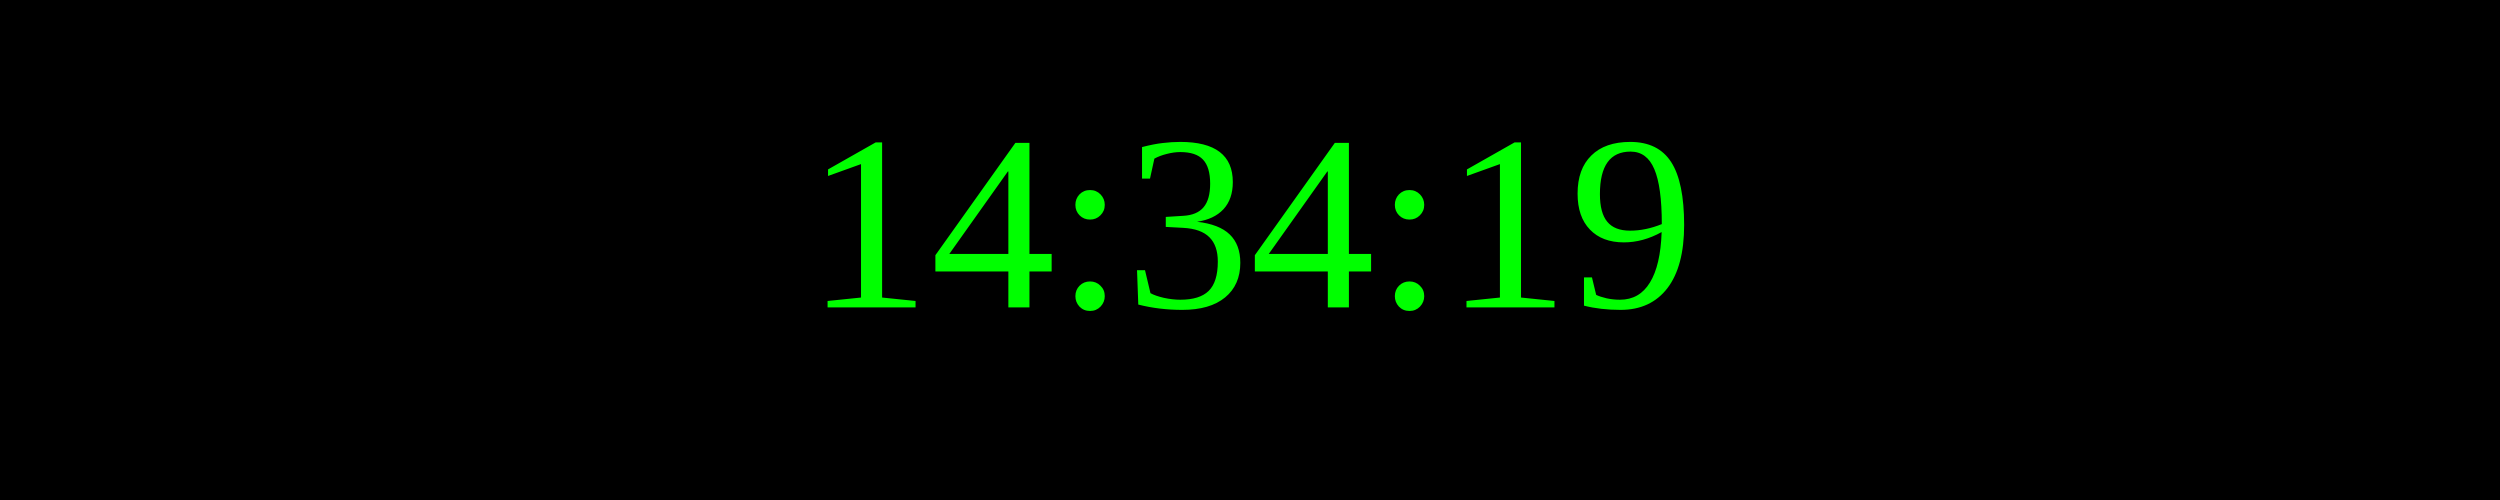
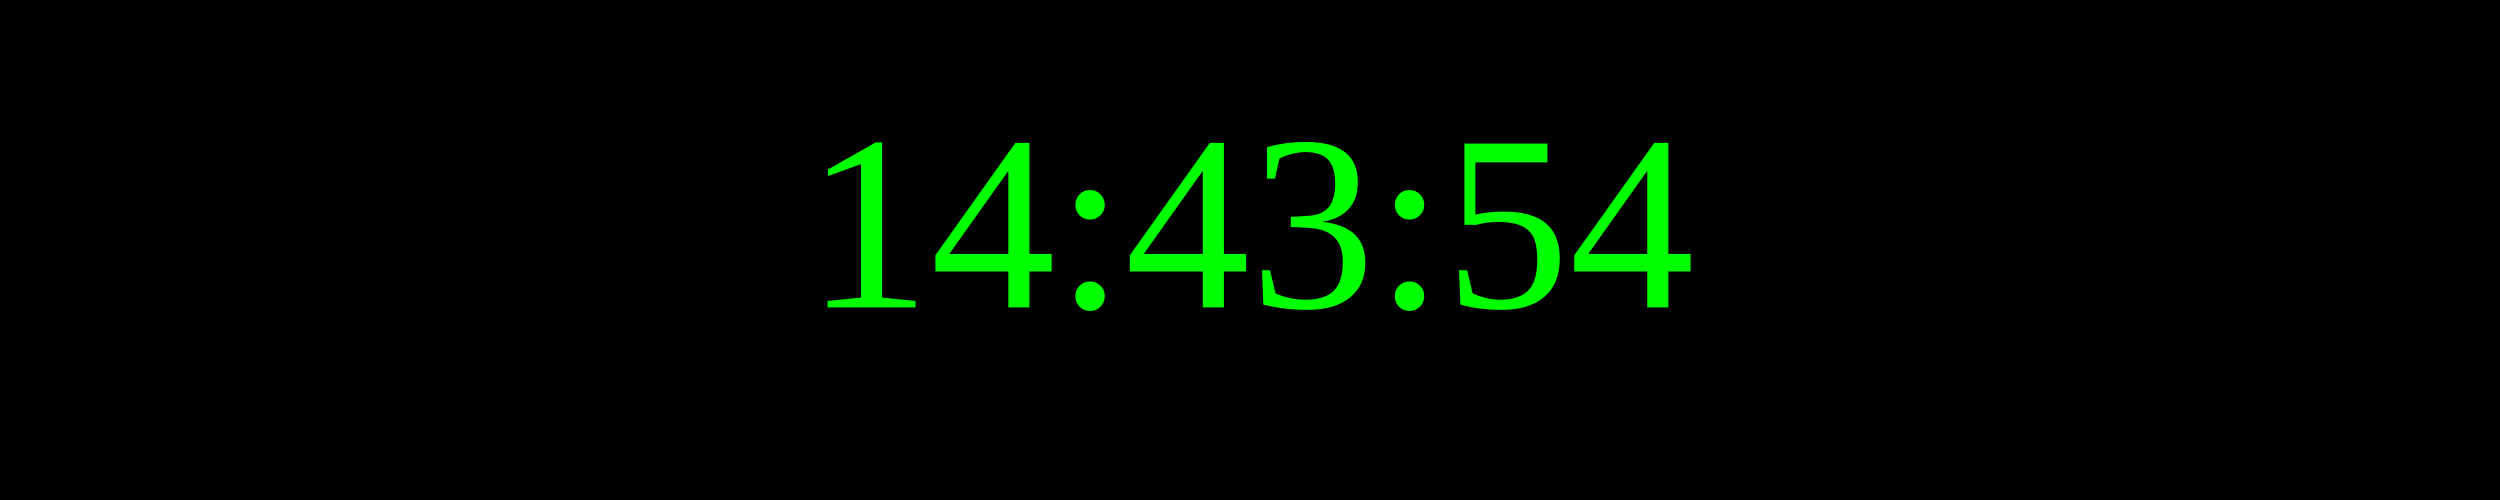
<svg xmlns="http://www.w3.org/2000/svg" width="250" height="50">
  <rect width="100%" height="100%" fill="black" />
  <text x="50%" y="50%" font-size="25" fill="lime" text-anchor="middle" dominant-baseline="middle">
- 14:34:19
+ 14:43:54
</text>
</svg>
